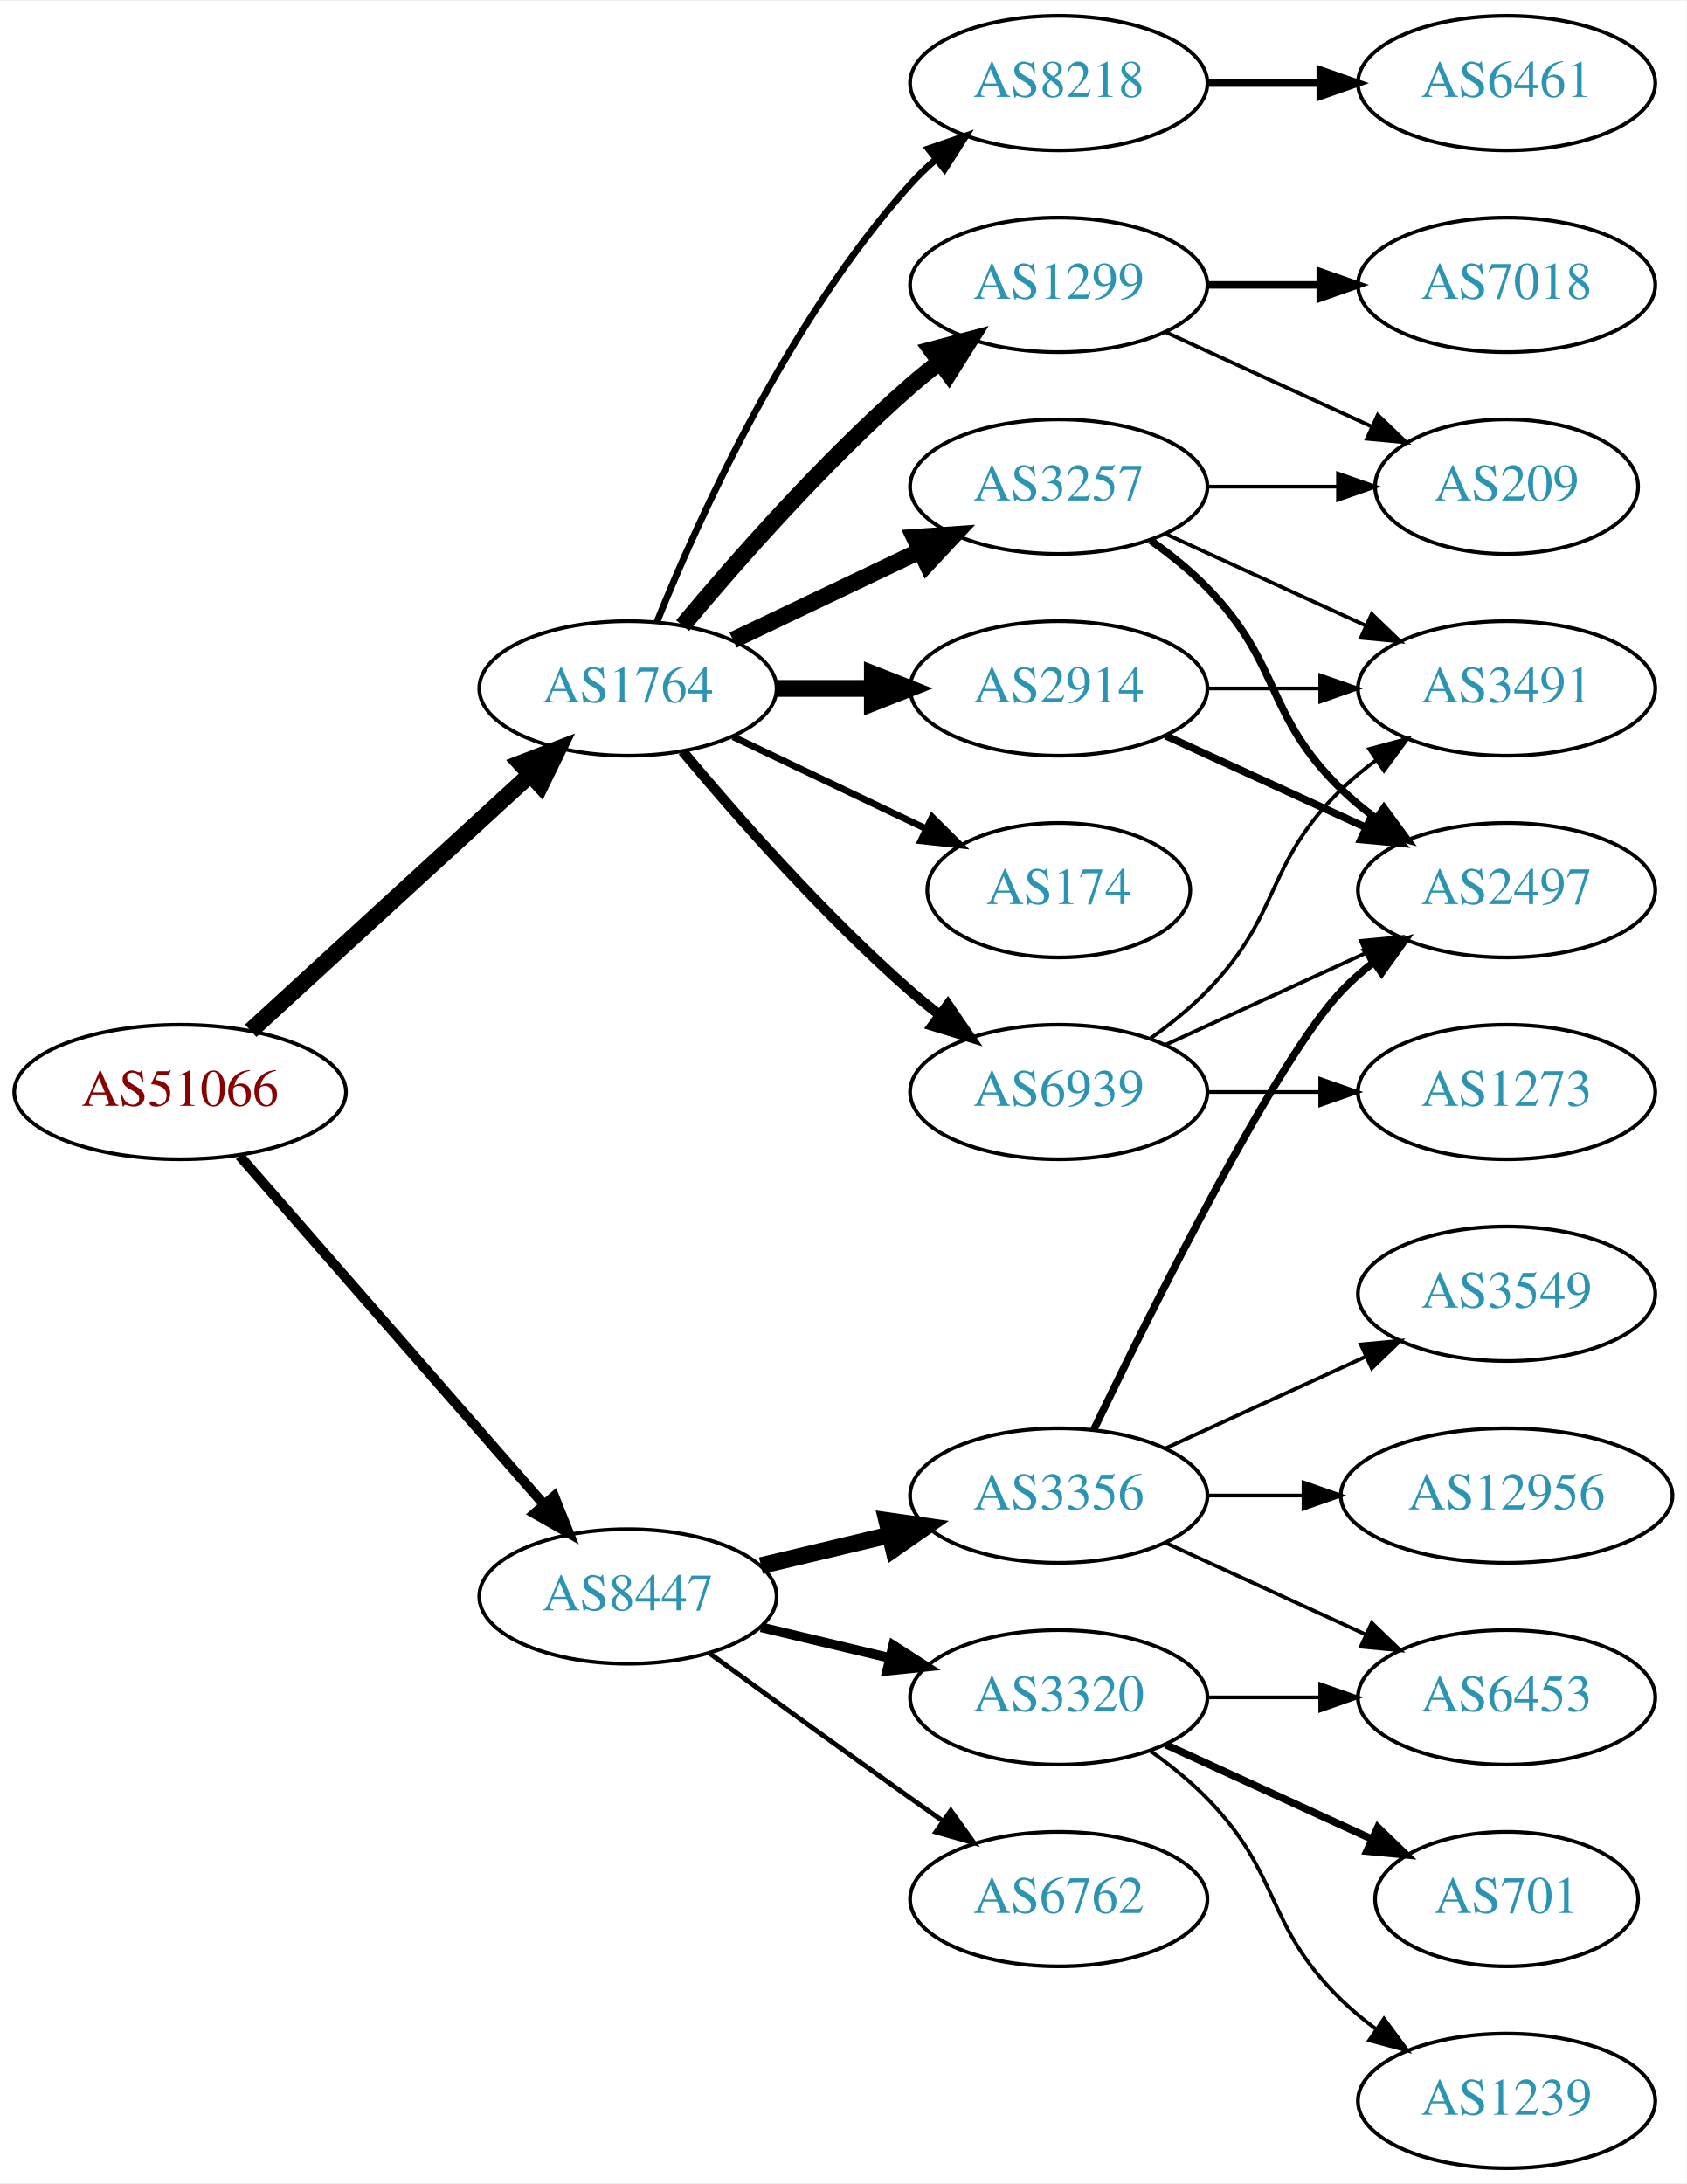
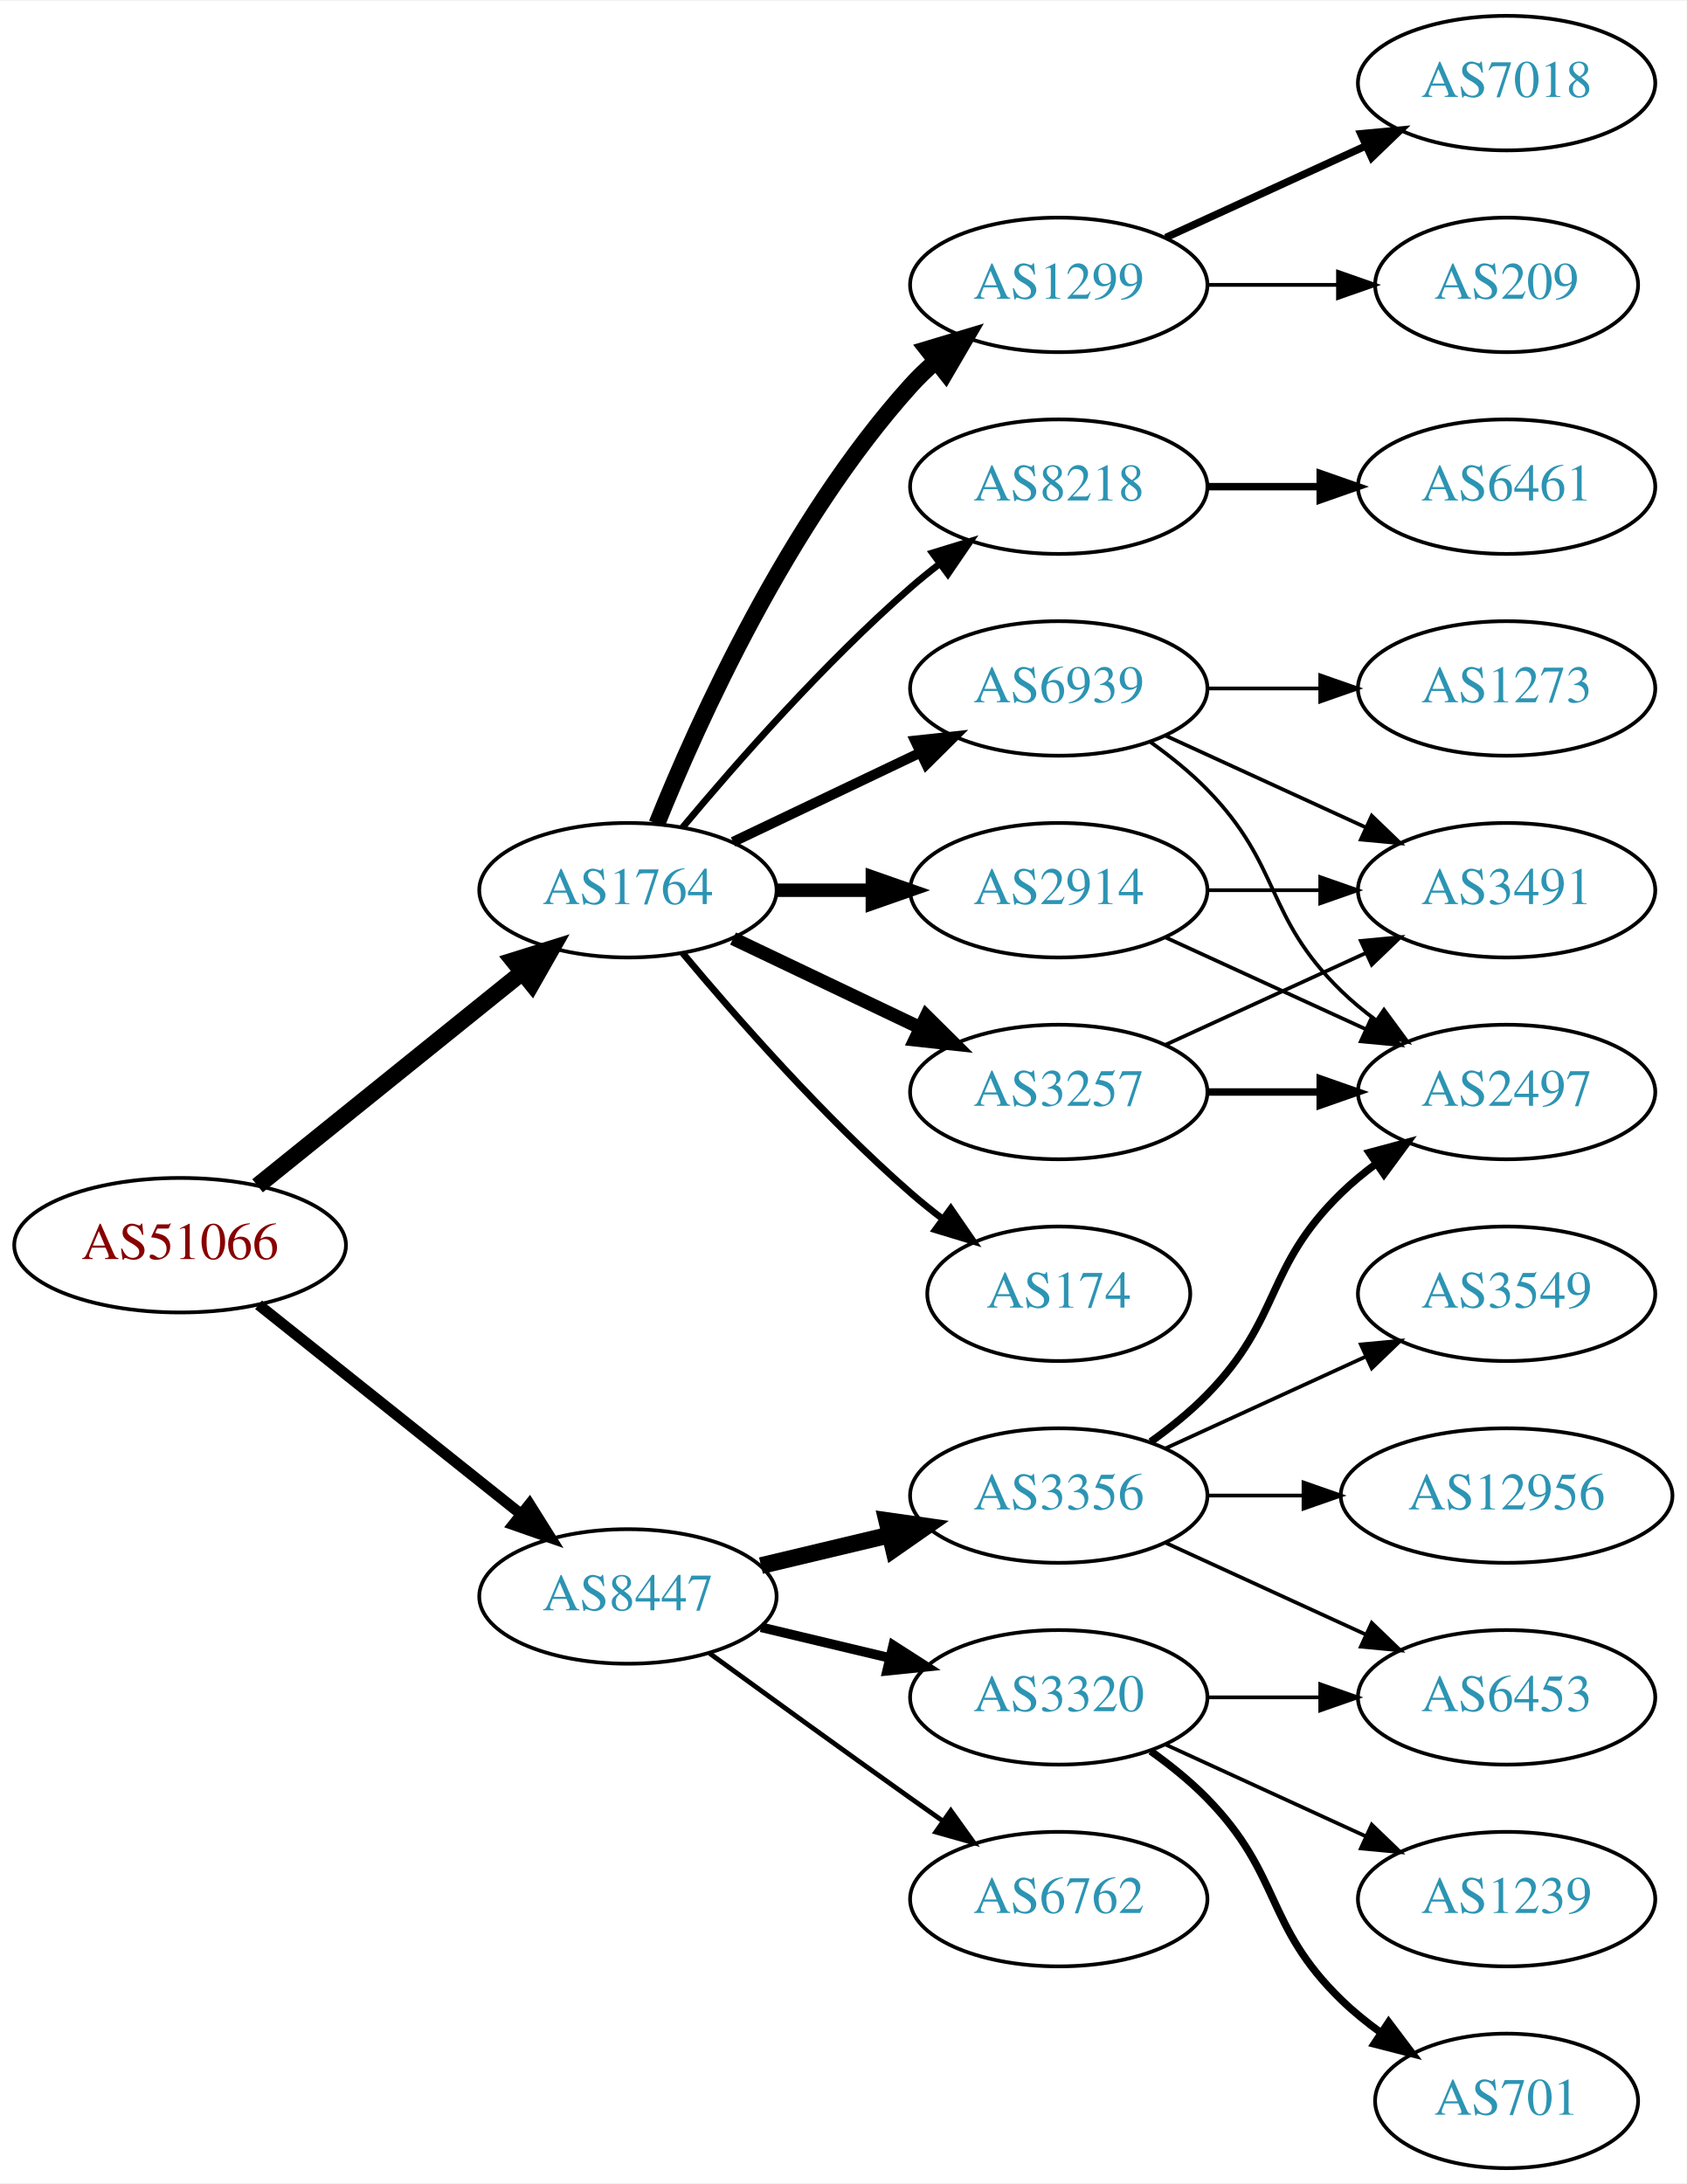
<svg xmlns="http://www.w3.org/2000/svg" xmlns:xlink="http://www.w3.org/1999/xlink" width="451pt" height="584pt" viewBox="0.00 0.00 451.37 584.00">
  <g id="graph0" class="graph" transform="scale(1 1) rotate(0) translate(4 580)">
    <polygon fill="white" stroke="none" points="-4,4 -4,-580 447.37,-580 447.37,4 -4,4" />
    <g id="node1" class="node">
      <g id="a_node1">
        <a xlink:href="/asn/51066" xlink:title="AS51066 ~ AUSTROCONTROL-AS [AT]">
-           <ellipse fill="#ffffff" stroke="black" cx="44.196" cy="-288" rx="44.393" ry="18" />
-           <text text-anchor="middle" x="44.196" y="-284.3" font-family="Times,serif" font-size="14.00" fill="#880000">AS51066</text>
+           <ellipse fill="#ffffff" stroke="black" cx="44.196" cy="-247" rx="44.393" ry="18" />
+           <text text-anchor="middle" x="44.196" y="-243.3" font-family="Times,serif" font-size="14.00" fill="#880000">AS51066</text>
        </a>
      </g>
    </g>
    <g id="node2" class="node">
      <g id="a_node2">
        <a xlink:href="/asn/1764" xlink:title="AS1764 ~ NEXTLAYER-AS [AT]">
-           <ellipse fill="#ffffff" stroke="black" cx="164.039" cy="-396" rx="39.794" ry="18" />
-           <text text-anchor="middle" x="164.039" y="-392.3" font-family="Times,serif" font-size="14.00" fill="#2c94b3">AS1764</text>
+           <ellipse fill="#ffffff" stroke="black" cx="164.039" cy="-342" rx="39.794" ry="18" />
+           <text text-anchor="middle" x="164.039" y="-338.3" font-family="Times,serif" font-size="14.00" fill="#2c94b3">AS1764</text>
        </a>
      </g>
    </g>
    <g id="edge1" class="edge">
-       <path fill="none" stroke="black" stroke-width="4.5" d="M63.094,-304.403C83.022,-322.667 115.38,-352.322 137.857,-372.921" />
-       <polygon fill="black" stroke="black" stroke-width="4.5" points="135.326,-375.943 145.359,-379.797 140.647,-370.137 135.326,-375.943" />
+       <path fill="none" stroke="black" stroke-width="4.5" d="M64.92,-262.901C84.325,-278.544 114.111,-302.557 135.775,-320.021" />
+       <polygon fill="black" stroke="black" stroke-width="4.5" points="133.386,-323.153 143.642,-326.363 138.328,-317.022 133.386,-323.153" />
    </g>
    <g id="node3" class="node">
      <g id="a_node3">
        <a xlink:href="/asn/8447" xlink:title="AS8447 ~ A1 Telekom Austria AG [AT]">
          <ellipse fill="#ffffff" stroke="black" cx="164.039" cy="-153" rx="39.794" ry="18" />
          <text text-anchor="middle" x="164.039" y="-149.3" font-family="Times,serif" font-size="14.00" fill="#2c94b3">AS8447</text>
        </a>
      </g>
    </g>
    <g id="edge2" class="edge">
-       <path fill="none" stroke="black" stroke-width="2.659" d="M60.121,-270.902C80.663,-247.369 117.782,-204.845 141.379,-177.813" />
-       <polygon fill="black" stroke="black" stroke-width="2.659" points="144.296,-179.794 148.235,-169.959 139.022,-175.191 144.296,-179.794" />
+       <path fill="none" stroke="black" stroke-width="2.925" d="M65.186,-231.054C84.518,-215.634 113.969,-192.141 135.512,-174.957" />
+       <polygon fill="black" stroke="black" stroke-width="2.925" points="137.708,-177.682 143.343,-168.71 133.343,-172.21 137.708,-177.682" />
    </g>
    <g id="node4" class="node">
      <g id="a_node4">
-         <a xlink:href="/asn/2914" xlink:title="AS2914 ~ NTT America, Inc. [US]">
-           <ellipse fill="#ffffff" stroke="black" cx="279.332" cy="-396" rx="39.794" ry="18" />
-           <text text-anchor="middle" x="279.332" y="-392.3" font-family="Times,serif" font-size="14.00" fill="#2c94b3">AS2914</text>
-         </a>
-       </g>
-     </g>
-     <g id="edge3" class="edge">
-       <path fill="none" stroke="black" stroke-width="4.5" d="M203.711,-396C211.914,-396 220.678,-396 229.21,-396" />
-       <polygon fill="black" stroke="black" stroke-width="4.5" points="229.449,-399.938 239.449,-396 229.449,-392.063 229.449,-399.938" />
-     </g>
-     <g id="node5" class="node">
-       <g id="a_node5">
-         <a xlink:href="/asn/174" xlink:title="AS174 ~ Cogent Communications [US]">
-           <ellipse fill="#ffffff" stroke="black" cx="279.332" cy="-342" rx="35.194" ry="18" />
-           <text text-anchor="middle" x="279.332" y="-338.3" font-family="Times,serif" font-size="14.00" fill="#2c94b3">AS174</text>
-         </a>
-       </g>
-     </g>
-     <g id="edge4" class="edge">
-       <path fill="none" stroke="black" stroke-width="1.8" d="M192.175,-383.066C207.607,-375.71 227.092,-366.423 243.628,-358.541" />
-       <polygon fill="black" stroke="black" stroke-width="1.8" points="245.448,-361.551 252.969,-354.089 242.436,-355.232 245.448,-361.551" />
-     </g>
-     <g id="node6" class="node">
-       <g id="a_node6">
        <a xlink:href="/asn/1299" xlink:title="AS1299 ~ Telia Carrier [EU]">
          <ellipse fill="#ffffff" stroke="black" cx="279.332" cy="-504" rx="39.794" ry="18" />
          <text text-anchor="middle" x="279.332" y="-500.3" font-family="Times,serif" font-size="14.00" fill="#2c94b3">AS1299</text>
        </a>
      </g>
    </g>
+     <g id="edge3" class="edge">
+       <path fill="none" stroke="black" stroke-width="4.5" d="M171.786,-359.787C182.837,-387.243 206.891,-440.578 239.685,-477 241.688,-479.224 243.906,-481.363 246.239,-483.397" />
+       <polygon fill="black" stroke="black" stroke-width="4.5" points="244.166,-486.777 254.458,-489.873 249.04,-480.591 244.166,-486.777" />
+     </g>
+     <g id="node5" class="node">
+       <g id="a_node5">
+         <a xlink:href="/asn/8218" xlink:title="AS8218 ~ legacy Neotelecoms [FR]">
+           <ellipse fill="#ffffff" stroke="black" cx="279.332" cy="-450" rx="39.794" ry="18" />
+           <text text-anchor="middle" x="279.332" y="-446.3" font-family="Times,serif" font-size="14.00" fill="#2c94b3">AS8218</text>
+         </a>
+       </g>
+     </g>
+     <g id="edge4" class="edge">
+       <path fill="none" stroke="black" stroke-width="1.8" d="M178.669,-358.817C192.951,-375.929 216.498,-402.745 239.685,-423 242.151,-425.154 244.789,-427.294 247.487,-429.372" />
+       <polygon fill="black" stroke="black" stroke-width="1.8" points="245.512,-432.264 255.641,-435.37 249.66,-426.625 245.512,-432.264" />
+     </g>
+     <g id="node6" class="node">
+       <g id="a_node6">
+         <a xlink:href="/asn/2914" xlink:title="AS2914 ~ NTT America, Inc. [US]">
+           <ellipse fill="#ffffff" stroke="black" cx="279.332" cy="-342" rx="39.794" ry="18" />
+           <text text-anchor="middle" x="279.332" y="-338.3" font-family="Times,serif" font-size="14.00" fill="#2c94b3">AS2914</text>
+         </a>
+       </g>
+     </g>
    <g id="edge5" class="edge">
-       <path fill="none" stroke="black" stroke-width="4.5" d="M178.669,-412.817C192.951,-429.929 216.498,-456.745 239.685,-477 242.151,-479.154 244.789,-481.294 247.487,-483.372" />
-       <polygon fill="black" stroke="black" stroke-width="4.5" points="245.252,-486.616 255.641,-489.37 249.919,-480.273 245.252,-486.616" />
+       <path fill="none" stroke="black" stroke-width="3.6" d="M203.711,-342C211.914,-342 220.678,-342 229.21,-342" />
+       <polygon fill="black" stroke="black" stroke-width="3.6" points="229.449,-345.5 239.449,-342 229.449,-338.5 229.449,-345.5" />
    </g>
    <g id="node7" class="node">
      <g id="a_node7">
-         <a xlink:href="/asn/3257" xlink:title="AS3257 ~ GTT [DE]">
-           <ellipse fill="#ffffff" stroke="black" cx="279.332" cy="-450" rx="39.794" ry="18" />
-           <text text-anchor="middle" x="279.332" y="-446.3" font-family="Times,serif" font-size="14.00" fill="#2c94b3">AS3257</text>
+         <a xlink:href="/asn/174" xlink:title="AS174 ~ Cogent Communications [US]">
+           <ellipse fill="#ffffff" stroke="black" cx="279.332" cy="-234" rx="35.194" ry="18" />
+           <text text-anchor="middle" x="279.332" y="-230.3" font-family="Times,serif" font-size="14.00" fill="#2c94b3">AS174</text>
        </a>
      </g>
    </g>
    <g id="edge6" class="edge">
-       <path fill="none" stroke="black" stroke-width="4.5" d="M192.175,-408.934C207.169,-416.081 225.99,-425.052 242.213,-432.785" />
-       <polygon fill="black" stroke="black" stroke-width="4.5" points="240.695,-436.423 251.417,-437.171 244.084,-429.314 240.695,-436.423" />
+       <path fill="none" stroke="black" stroke-width="1.8" d="M178.669,-325.183C192.951,-308.071 216.498,-281.255 239.685,-261 242.355,-258.668 245.228,-256.352 248.158,-254.114" />
+       <polygon fill="black" stroke="black" stroke-width="1.8" points="250.436,-256.784 256.449,-248.061 246.309,-251.13 250.436,-256.784" />
    </g>
    <g id="node8" class="node">
      <g id="a_node8">
-         <a xlink:href="/asn/8218" xlink:title="AS8218 ~ legacy Neotelecoms [FR]">
-           <ellipse fill="#ffffff" stroke="black" cx="279.332" cy="-558" rx="39.794" ry="18" />
-           <text text-anchor="middle" x="279.332" y="-554.3" font-family="Times,serif" font-size="14.00" fill="#2c94b3">AS8218</text>
+         <a xlink:href="/asn/3257" xlink:title="AS3257 ~ GTT [DE]">
+           <ellipse fill="#ffffff" stroke="black" cx="279.332" cy="-288" rx="39.794" ry="18" />
+           <text text-anchor="middle" x="279.332" y="-284.3" font-family="Times,serif" font-size="14.00" fill="#2c94b3">AS3257</text>
        </a>
      </g>
    </g>
    <g id="edge7" class="edge">
-       <path fill="none" stroke="black" stroke-width="1.8" d="M171.786,-413.787C182.837,-441.243 206.891,-494.578 239.685,-531 241.688,-533.224 243.906,-535.363 246.239,-537.397" />
-       <polygon fill="black" stroke="black" stroke-width="1.8" points="244.437,-540.433 254.458,-543.873 248.769,-534.935 244.437,-540.433" />
+       <path fill="none" stroke="black" stroke-width="3.6" d="M192.175,-329.066C207.169,-321.919 225.99,-312.948 242.213,-305.215" />
+       <polygon fill="black" stroke="black" stroke-width="3.6" points="243.895,-308.291 251.417,-300.829 240.884,-301.972 243.895,-308.291" />
    </g>
    <g id="node9" class="node">
      <g id="a_node9">
        <a xlink:href="/asn/6939" xlink:title="AS6939 ~ Hurricane Electric LLC [US]">
-           <ellipse fill="#ffffff" stroke="black" cx="279.332" cy="-288" rx="39.794" ry="18" />
-           <text text-anchor="middle" x="279.332" y="-284.3" font-family="Times,serif" font-size="14.00" fill="#2c94b3">AS6939</text>
+           <ellipse fill="#ffffff" stroke="black" cx="279.332" cy="-396" rx="39.794" ry="18" />
+           <text text-anchor="middle" x="279.332" y="-392.3" font-family="Times,serif" font-size="14.00" fill="#2c94b3">AS6939</text>
        </a>
      </g>
    </g>
    <g id="edge8" class="edge">
-       <path fill="none" stroke="black" stroke-width="2.7" d="M178.669,-379.183C192.951,-362.071 216.498,-335.255 239.685,-315 242.151,-312.846 244.789,-310.706 247.487,-308.628" />
-       <polygon fill="black" stroke="black" stroke-width="2.7" points="249.66,-311.375 255.641,-302.63 245.512,-305.736 249.66,-311.375" />
+       <path fill="none" stroke="black" stroke-width="2.7" d="M192.175,-354.934C207.169,-362.081 225.99,-371.052 242.213,-378.785" />
+       <polygon fill="black" stroke="black" stroke-width="2.7" points="240.884,-382.028 251.417,-383.171 243.895,-375.709 240.884,-382.028" />
    </g>
    <g id="node15" class="node">
      <g id="a_node15">
        <a xlink:href="/asn/3356" xlink:title="AS3356 ~ Level 3 Parent, LLC [US]">
          <ellipse fill="#ffffff" stroke="black" cx="279.332" cy="-180" rx="39.794" ry="18" />
          <text text-anchor="middle" x="279.332" y="-176.3" font-family="Times,serif" font-size="14.00" fill="#2c94b3">AS3356</text>
        </a>
      </g>
    </g>
-     <g id="edge17" class="edge">
+     <g id="edge16" class="edge">
      <path fill="none" stroke="black" stroke-width="4.5" d="M199.646,-161.248C210.517,-163.838 222.671,-166.735 234.114,-169.462" />
      <polygon fill="black" stroke="black" stroke-width="4.5" points="233.296,-173.315 243.936,-171.803 235.122,-165.654 233.296,-173.315" />
    </g>
    <g id="node16" class="node">
      <g id="a_node16">
+         <a xlink:href="/asn/6762" xlink:title="AS6762 ~ TELECOM ITALIA SPARKLE S.p.A. [IT]">
+           <ellipse fill="#ffffff" stroke="black" cx="279.332" cy="-72" rx="39.794" ry="18" />
+           <text text-anchor="middle" x="279.332" y="-68.3" font-family="Times,serif" font-size="14.00" fill="#2c94b3">AS6762</text>
+         </a>
+       </g>
+     </g>
+     <g id="edge17" class="edge">
+       <path fill="none" stroke="black" stroke-width="1.286" d="M185.887,-137.778C200.821,-126.909 221.435,-111.975 239.685,-99 242.506,-96.995 245.449,-94.915 248.397,-92.841" />
+       <polygon fill="black" stroke="black" stroke-width="1.286" points="250.443,-95.681 256.621,-87.074 246.424,-89.95 250.443,-95.681" />
+     </g>
+     <g id="node17" class="node">
+       <g id="a_node17">
        <a xlink:href="/asn/3320" xlink:title="AS3320 ~ DTAG [DE]">
          <ellipse fill="#ffffff" stroke="black" cx="279.332" cy="-126" rx="39.794" ry="18" />
          <text text-anchor="middle" x="279.332" y="-122.3" font-family="Times,serif" font-size="14.00" fill="#2c94b3">AS3320</text>
        </a>
      </g>
    </g>
    <g id="edge18" class="edge">
      <path fill="none" stroke="black" stroke-width="2.571" d="M199.646,-144.752C210.517,-142.162 222.671,-139.265 234.114,-136.538" />
      <polygon fill="black" stroke="black" stroke-width="2.571" points="235.02,-139.92 243.936,-134.197 233.397,-133.111 235.02,-139.92" />
    </g>
-     <g id="node17" class="node">
-       <g id="a_node17">
-         <a xlink:href="/asn/6762" xlink:title="AS6762 ~ TELECOM ITALIA SPARKLE S.p.A. [IT]">
-           <ellipse fill="#ffffff" stroke="black" cx="279.332" cy="-72" rx="39.794" ry="18" />
-           <text text-anchor="middle" x="279.332" y="-68.3" font-family="Times,serif" font-size="14.00" fill="#2c94b3">AS6762</text>
-         </a>
-       </g>
-     </g>
-     <g id="edge19" class="edge">
-       <path fill="none" stroke="black" stroke-width="1.286" d="M185.887,-137.778C200.821,-126.909 221.435,-111.975 239.685,-99 242.506,-96.995 245.449,-94.915 248.397,-92.841" />
-       <polygon fill="black" stroke="black" stroke-width="1.286" points="250.443,-95.681 256.621,-87.074 246.424,-89.95 250.443,-95.681" />
-     </g>
-     <g id="node10" class="node">
-       <g id="a_node10">
-         <a xlink:href="/asn/2497" xlink:title="AS2497 ~ Internet Initiative Japan Inc. [JP]">
-           <ellipse fill="#ffffff" stroke="black" cx="399.174" cy="-342" rx="39.794" ry="18" />
-           <text text-anchor="middle" x="399.174" y="-338.3" font-family="Times,serif" font-size="14.00" fill="#2c94b3">AS2497</text>
-         </a>
-       </g>
-     </g>
-     <g id="edge9" class="edge">
-       <path fill="none" stroke="black" stroke-width="2" d="M307.96,-383.339C323.917,-376.027 344.188,-366.739 361.471,-358.819" />
-       <polygon fill="black" stroke="black" stroke-width="2" points="363.085,-361.929 370.718,-354.581 360.169,-355.565 363.085,-361.929" />
-     </g>
-     <g id="node11" class="node">
-       <g id="a_node11">
-         <a xlink:href="/asn/3491" xlink:title="AS3491 ~ PCCW Global, Inc. [US]">
-           <ellipse fill="#ffffff" stroke="black" cx="399.174" cy="-396" rx="39.794" ry="18" />
-           <text text-anchor="middle" x="399.174" y="-392.3" font-family="Times,serif" font-size="14.00" fill="#2c94b3">AS3491</text>
-         </a>
-       </g>
-     </g>
-     <g id="edge10" class="edge">
-       <path fill="none" stroke="black" d="M319.244,-396C328.798,-396 339.147,-396 349.11,-396" />
-       <polygon fill="black" stroke="black" points="349.302,-399.5 359.302,-396 349.302,-392.5 349.302,-399.5" />
-     </g>
-     <g id="node12" class="node">
-       <g id="a_node12">
-         <a xlink:href="/asn/209" xlink:title="AS209 ~ CenturyLink Communications, LLC [US]">
-           <ellipse fill="#ffffff" stroke="black" cx="399.174" cy="-450" rx="35.194" ry="18" />
-           <text text-anchor="middle" x="399.174" y="-446.3" font-family="Times,serif" font-size="14.00" fill="#2c94b3">AS209</text>
-         </a>
-       </g>
-     </g>
-     <g id="edge15" class="edge">
-       <path fill="none" stroke="black" d="M307.96,-491.339C324.377,-483.817 345.358,-474.202 362.955,-466.139" />
-       <polygon fill="black" stroke="black" points="364.7,-469.189 372.332,-461.842 361.783,-462.826 364.7,-469.189" />
-     </g>
    <g id="node13" class="node">
      <g id="a_node13">
        <a xlink:href="/asn/7018" xlink:title="AS7018 ~ AT&amp;T Services, Inc. [US]">
-           <ellipse fill="#ffffff" stroke="black" cx="399.174" cy="-504" rx="39.794" ry="18" />
-           <text text-anchor="middle" x="399.174" y="-500.3" font-family="Times,serif" font-size="14.00" fill="#2c94b3">AS7018</text>
-         </a>
-       </g>
-     </g>
-     <g id="edge14" class="edge">
-       <path fill="none" stroke="black" stroke-width="2" d="M319.244,-504C328.798,-504 339.147,-504 349.11,-504" />
-       <polygon fill="black" stroke="black" stroke-width="2" points="349.302,-507.5 359.302,-504 349.302,-500.5 349.302,-507.5" />
-     </g>
-     <g id="edge11" class="edge">
-       <path fill="none" stroke="black" stroke-width="2" d="M303.926,-435.611C309.182,-431.852 314.513,-427.563 318.978,-423 339.151,-402.383 334.285,-389.094 354.978,-369 357.823,-366.237 360.997,-363.614 364.297,-361.166" />
-       <polygon fill="black" stroke="black" stroke-width="2" points="366.363,-363.994 372.645,-355.462 362.414,-358.214 366.363,-363.994" />
+           <ellipse fill="#ffffff" stroke="black" cx="399.174" cy="-558" rx="39.794" ry="18" />
+           <text text-anchor="middle" x="399.174" y="-554.3" font-family="Times,serif" font-size="14.00" fill="#2c94b3">AS7018</text>
+         </a>
+       </g>
    </g>
    <g id="edge12" class="edge">
-       <path fill="none" stroke="black" d="M307.96,-437.339C323.917,-430.027 344.188,-420.739 361.471,-412.819" />
-       <polygon fill="black" stroke="black" points="363.085,-415.929 370.718,-408.581 360.169,-409.565 363.085,-415.929" />
-     </g>
-     <g id="edge13" class="edge">
-       <path fill="none" stroke="black" d="M319.244,-450C330.331,-450 342.491,-450 353.873,-450" />
-       <polygon fill="black" stroke="black" points="354.055,-453.5 364.055,-450 354.055,-446.5 354.055,-453.5" />
+       <path fill="none" stroke="black" stroke-width="2" d="M307.96,-516.661C323.917,-523.973 344.188,-533.261 361.471,-541.181" />
+       <polygon fill="black" stroke="black" stroke-width="2" points="360.169,-544.435 370.718,-545.419 363.085,-538.071 360.169,-544.435" />
    </g>
    <g id="node14" class="node">
      <g id="a_node14">
+         <a xlink:href="/asn/209" xlink:title="AS209 ~ CenturyLink Communications, LLC [US]">
+           <ellipse fill="#ffffff" stroke="black" cx="399.174" cy="-504" rx="35.194" ry="18" />
+           <text text-anchor="middle" x="399.174" y="-500.3" font-family="Times,serif" font-size="14.00" fill="#2c94b3">AS209</text>
+         </a>
+       </g>
+     </g>
+     <g id="edge13" class="edge">
+       <path fill="none" stroke="black" d="M319.244,-504C330.331,-504 342.491,-504 353.873,-504" />
+       <polygon fill="black" stroke="black" points="354.055,-507.5 364.055,-504 354.055,-500.5 354.055,-507.5" />
+     </g>
+     <g id="node10" class="node">
+       <g id="a_node10">
        <a xlink:href="/asn/6461" xlink:title="AS6461 ~ Zayo Bandwidth [US]">
-           <ellipse fill="#ffffff" stroke="black" cx="399.174" cy="-558" rx="39.794" ry="18" />
-           <text text-anchor="middle" x="399.174" y="-554.3" font-family="Times,serif" font-size="14.00" fill="#2c94b3">AS6461</text>
-         </a>
-       </g>
-     </g>
-     <g id="edge16" class="edge">
-       <path fill="none" stroke="black" stroke-width="2" d="M319.244,-558C328.798,-558 339.147,-558 349.11,-558" />
-       <polygon fill="black" stroke="black" stroke-width="2" points="349.302,-561.5 359.302,-558 349.302,-554.5 349.302,-561.5" />
-     </g>
-     <g id="edge27" class="edge">
+           <ellipse fill="#ffffff" stroke="black" cx="399.174" cy="-450" rx="39.794" ry="18" />
+           <text text-anchor="middle" x="399.174" y="-446.3" font-family="Times,serif" font-size="14.00" fill="#2c94b3">AS6461</text>
+         </a>
+       </g>
+     </g>
+     <g id="edge9" class="edge">
+       <path fill="none" stroke="black" stroke-width="2" d="M319.244,-450C328.798,-450 339.147,-450 349.11,-450" />
+       <polygon fill="black" stroke="black" stroke-width="2" points="349.302,-453.5 359.302,-450 349.302,-446.5 349.302,-453.5" />
+     </g>
+     <g id="node11" class="node">
+       <g id="a_node11">
+         <a xlink:href="/asn/2497" xlink:title="AS2497 ~ Internet Initiative Japan Inc. [JP]">
+           <ellipse fill="#ffffff" stroke="black" cx="399.174" cy="-288" rx="39.794" ry="18" />
+           <text text-anchor="middle" x="399.174" y="-284.3" font-family="Times,serif" font-size="14.00" fill="#2c94b3">AS2497</text>
+         </a>
+       </g>
+     </g>
+     <g id="edge10" class="edge">
+       <path fill="none" stroke="black" d="M307.96,-329.339C323.917,-322.027 344.188,-312.739 361.471,-304.819" />
+       <polygon fill="black" stroke="black" points="363.085,-307.929 370.718,-300.581 360.169,-301.565 363.085,-307.929" />
+     </g>
+     <g id="node12" class="node">
+       <g id="a_node12">
+         <a xlink:href="/asn/3491" xlink:title="AS3491 ~ PCCW Global, Inc. [US]">
+           <ellipse fill="#ffffff" stroke="black" cx="399.174" cy="-342" rx="39.794" ry="18" />
+           <text text-anchor="middle" x="399.174" y="-338.3" font-family="Times,serif" font-size="14.00" fill="#2c94b3">AS3491</text>
+         </a>
+       </g>
+     </g>
+     <g id="edge11" class="edge">
+       <path fill="none" stroke="black" d="M319.244,-342C328.798,-342 339.147,-342 349.11,-342" />
+       <polygon fill="black" stroke="black" points="349.302,-345.5 359.302,-342 349.302,-338.5 349.302,-345.5" />
+     </g>
+     <g id="edge14" class="edge">
+       <path fill="none" stroke="black" stroke-width="2" d="M319.244,-288C328.798,-288 339.147,-288 349.11,-288" />
+       <polygon fill="black" stroke="black" stroke-width="2" points="349.302,-291.5 359.302,-288 349.302,-284.5 349.302,-291.5" />
+     </g>
+     <g id="edge15" class="edge">
      <path fill="none" stroke="black" d="M307.96,-300.661C323.917,-307.973 344.188,-317.261 361.471,-325.181" />
      <polygon fill="black" stroke="black" points="360.169,-328.435 370.718,-329.419 363.085,-322.071 360.169,-328.435" />
    </g>
+     <g id="edge26" class="edge">
+       <path fill="none" stroke="black" d="M303.926,-381.611C309.182,-377.852 314.513,-373.563 318.978,-369 339.151,-348.383 334.285,-335.094 354.978,-315 357.823,-312.237 360.997,-309.614 364.297,-307.166" />
+       <polygon fill="black" stroke="black" points="366.363,-309.994 372.645,-301.462 362.414,-304.214 366.363,-309.994" />
+     </g>
    <g id="edge28" class="edge">
-       <path fill="none" stroke="black" d="M303.926,-302.389C309.182,-306.148 314.513,-310.437 318.978,-315 339.151,-335.617 334.285,-348.906 354.978,-369 357.823,-371.763 360.997,-374.386 364.297,-376.834" />
-       <polygon fill="black" stroke="black" points="362.414,-379.786 372.645,-382.538 366.363,-374.006 362.414,-379.786" />
+       <path fill="none" stroke="black" d="M307.96,-383.339C323.917,-376.027 344.188,-366.739 361.471,-358.819" />
+       <polygon fill="black" stroke="black" points="363.085,-361.929 370.718,-354.581 360.169,-355.565 363.085,-361.929" />
    </g>
    <g id="node23" class="node">
      <g id="a_node23">
        <a xlink:href="/asn/1273" xlink:title="AS1273 ~ Vodafone Group PLC [EU]">
-           <ellipse fill="#ffffff" stroke="black" cx="399.174" cy="-288" rx="39.794" ry="18" />
-           <text text-anchor="middle" x="399.174" y="-284.3" font-family="Times,serif" font-size="14.00" fill="#2c94b3">AS1273</text>
-         </a>
-       </g>
-     </g>
-     <g id="edge29" class="edge">
-       <path fill="none" stroke="black" d="M319.244,-288C328.798,-288 339.147,-288 349.11,-288" />
-       <polygon fill="black" stroke="black" points="349.302,-291.5 359.302,-288 349.302,-284.5 349.302,-291.5" />
+           <ellipse fill="#ffffff" stroke="black" cx="399.174" cy="-396" rx="39.794" ry="18" />
+           <text text-anchor="middle" x="399.174" y="-392.3" font-family="Times,serif" font-size="14.00" fill="#2c94b3">AS1273</text>
+         </a>
+       </g>
+     </g>
+     <g id="edge27" class="edge">
+       <path fill="none" stroke="black" d="M319.244,-396C328.798,-396 339.147,-396 349.11,-396" />
+       <polygon fill="black" stroke="black" points="349.302,-399.5 359.302,-396 349.302,-392.5 349.302,-399.5" />
    </g>
    <g id="edge20" class="edge">
-       <path fill="none" stroke="black" stroke-width="2" d="M288.679,-197.595C304.146,-229.732 337.291,-296.34 354.978,-315 357.564,-317.728 360.481,-320.294 363.55,-322.677" />
-       <polygon fill="black" stroke="black" stroke-width="2" points="361.704,-325.658 371.898,-328.543 365.728,-319.93 361.704,-325.658" />
+       <path fill="none" stroke="black" stroke-width="2" d="M303.926,-194.389C309.182,-198.148 314.513,-202.437 318.978,-207 339.151,-227.617 334.285,-240.906 354.978,-261 357.823,-263.763 360.997,-266.386 364.297,-268.834" />
+       <polygon fill="black" stroke="black" stroke-width="2" points="362.414,-271.786 372.645,-274.538 366.363,-266.006 362.414,-271.786" />
    </g>
    <g id="node18" class="node">
      <g id="a_node18">
        <a xlink:href="/asn/6453" xlink:title="AS6453 ~ TATA COMMUNICATIONS (AMERICA) INC [US]">
          <ellipse fill="#ffffff" stroke="black" cx="399.174" cy="-126" rx="39.794" ry="18" />
          <text text-anchor="middle" x="399.174" y="-122.3" font-family="Times,serif" font-size="14.00" fill="#2c94b3">AS6453</text>
        </a>
      </g>
    </g>
-     <g id="edge21" class="edge">
+     <g id="edge19" class="edge">
      <path fill="none" stroke="black" d="M307.96,-167.339C323.917,-160.027 344.188,-150.739 361.471,-142.819" />
      <polygon fill="black" stroke="black" points="363.085,-145.929 370.718,-138.581 360.169,-139.565 363.085,-145.929" />
    </g>
    <g id="node19" class="node">
      <g id="a_node19">
+         <a xlink:href="/asn/3549" xlink:title="AS3549 ~ Level 3 Parent, LLC [US]">
+           <ellipse fill="#ffffff" stroke="black" cx="399.174" cy="-234" rx="39.794" ry="18" />
+           <text text-anchor="middle" x="399.174" y="-230.3" font-family="Times,serif" font-size="14.00" fill="#2c94b3">AS3549</text>
+         </a>
+       </g>
+     </g>
+     <g id="edge21" class="edge">
+       <path fill="none" stroke="black" d="M307.96,-192.661C323.917,-199.973 344.188,-209.261 361.471,-217.181" />
+       <polygon fill="black" stroke="black" points="360.169,-220.435 370.718,-221.419 363.085,-214.071 360.169,-220.435" />
+     </g>
+     <g id="node20" class="node">
+       <g id="a_node20">
        <a xlink:href="/asn/12956" xlink:title="AS12956 ~ TELXIUS [ES]">
          <ellipse fill="#ffffff" stroke="black" cx="399.174" cy="-180" rx="44.393" ry="18" />
          <text text-anchor="middle" x="399.174" y="-176.3" font-family="Times,serif" font-size="14.00" fill="#2c94b3">AS12956</text>
        </a>
      </g>
    </g>
    <g id="edge22" class="edge">
      <path fill="none" stroke="black" d="M319.244,-180C327.347,-180 336.022,-180 344.548,-180" />
      <polygon fill="black" stroke="black" points="344.826,-183.5 354.826,-180 344.826,-176.5 344.826,-183.5" />
    </g>
-     <g id="node20" class="node">
-       <g id="a_node20">
-         <a xlink:href="/asn/3549" xlink:title="AS3549 ~ Level 3 Parent, LLC [US]">
-           <ellipse fill="#ffffff" stroke="black" cx="399.174" cy="-234" rx="39.794" ry="18" />
-           <text text-anchor="middle" x="399.174" y="-230.3" font-family="Times,serif" font-size="14.00" fill="#2c94b3">AS3549</text>
-         </a>
-       </g>
-     </g>
-     <g id="edge23" class="edge">
-       <path fill="none" stroke="black" d="M307.96,-192.661C323.917,-199.973 344.188,-209.261 361.471,-217.181" />
-       <polygon fill="black" stroke="black" points="360.169,-220.435 370.718,-221.419 363.085,-214.071 360.169,-220.435" />
-     </g>
-     <g id="edge26" class="edge">
+     <g id="edge25" class="edge">
      <path fill="none" stroke="black" d="M319.244,-126C328.798,-126 339.147,-126 349.11,-126" />
      <polygon fill="black" stroke="black" points="349.302,-129.5 359.302,-126 349.302,-122.5 349.302,-129.5" />
    </g>
    <g id="node21" class="node">
      <g id="a_node21">
        <a xlink:href="/asn/1239" xlink:title="AS1239 ~ Sprint [US]">
-           <ellipse fill="#ffffff" stroke="black" cx="399.174" cy="-18" rx="39.794" ry="18" />
-           <text text-anchor="middle" x="399.174" y="-14.3" font-family="Times,serif" font-size="14.00" fill="#2c94b3">AS1239</text>
-         </a>
-       </g>
-     </g>
-     <g id="edge24" class="edge">
-       <path fill="none" stroke="black" d="M303.926,-111.611C309.182,-107.852 314.513,-103.563 318.978,-99 339.151,-78.383 334.285,-65.094 354.978,-45 357.823,-42.237 360.997,-39.614 364.297,-37.166" />
-       <polygon fill="black" stroke="black" points="366.363,-39.993 372.645,-31.462 362.414,-34.214 366.363,-39.993" />
+           <ellipse fill="#ffffff" stroke="black" cx="399.174" cy="-72" rx="39.794" ry="18" />
+           <text text-anchor="middle" x="399.174" y="-68.3" font-family="Times,serif" font-size="14.00" fill="#2c94b3">AS1239</text>
+         </a>
+       </g>
+     </g>
+     <g id="edge23" class="edge">
+       <path fill="none" stroke="black" d="M307.96,-113.339C323.917,-106.027 344.188,-96.739 361.471,-88.819" />
+       <polygon fill="black" stroke="black" points="363.085,-91.929 370.718,-84.581 360.169,-85.565 363.085,-91.929" />
    </g>
    <g id="node22" class="node">
      <g id="a_node22">
        <a xlink:href="/asn/701" xlink:title="AS701 ~ UUNET [US]">
-           <ellipse fill="#ffffff" stroke="black" cx="399.174" cy="-72" rx="35.194" ry="18" />
-           <text text-anchor="middle" x="399.174" y="-68.3" font-family="Times,serif" font-size="14.00" fill="#2c94b3">AS701</text>
-         </a>
-       </g>
-     </g>
-     <g id="edge25" class="edge">
-       <path fill="none" stroke="black" stroke-width="2" d="M307.96,-113.339C324.377,-105.817 345.358,-96.202 362.955,-88.139" />
-       <polygon fill="black" stroke="black" stroke-width="2" points="364.7,-91.189 372.332,-83.842 361.783,-84.826 364.7,-91.189" />
+           <ellipse fill="#ffffff" stroke="black" cx="399.174" cy="-18" rx="35.194" ry="18" />
+           <text text-anchor="middle" x="399.174" y="-14.3" font-family="Times,serif" font-size="14.00" fill="#2c94b3">AS701</text>
+         </a>
+       </g>
+     </g>
+     <g id="edge24" class="edge">
+       <path fill="none" stroke="black" stroke-width="2" d="M303.926,-111.611C309.182,-107.852 314.513,-103.563 318.978,-99 339.151,-78.383 334.285,-65.094 354.978,-45 358.206,-41.866 361.857,-38.911 365.635,-36.188" />
+       <polygon fill="black" stroke="black" stroke-width="2" points="367.614,-39.075 373.995,-30.617 363.732,-33.25 367.614,-39.075" />
    </g>
  </g>
</svg>
